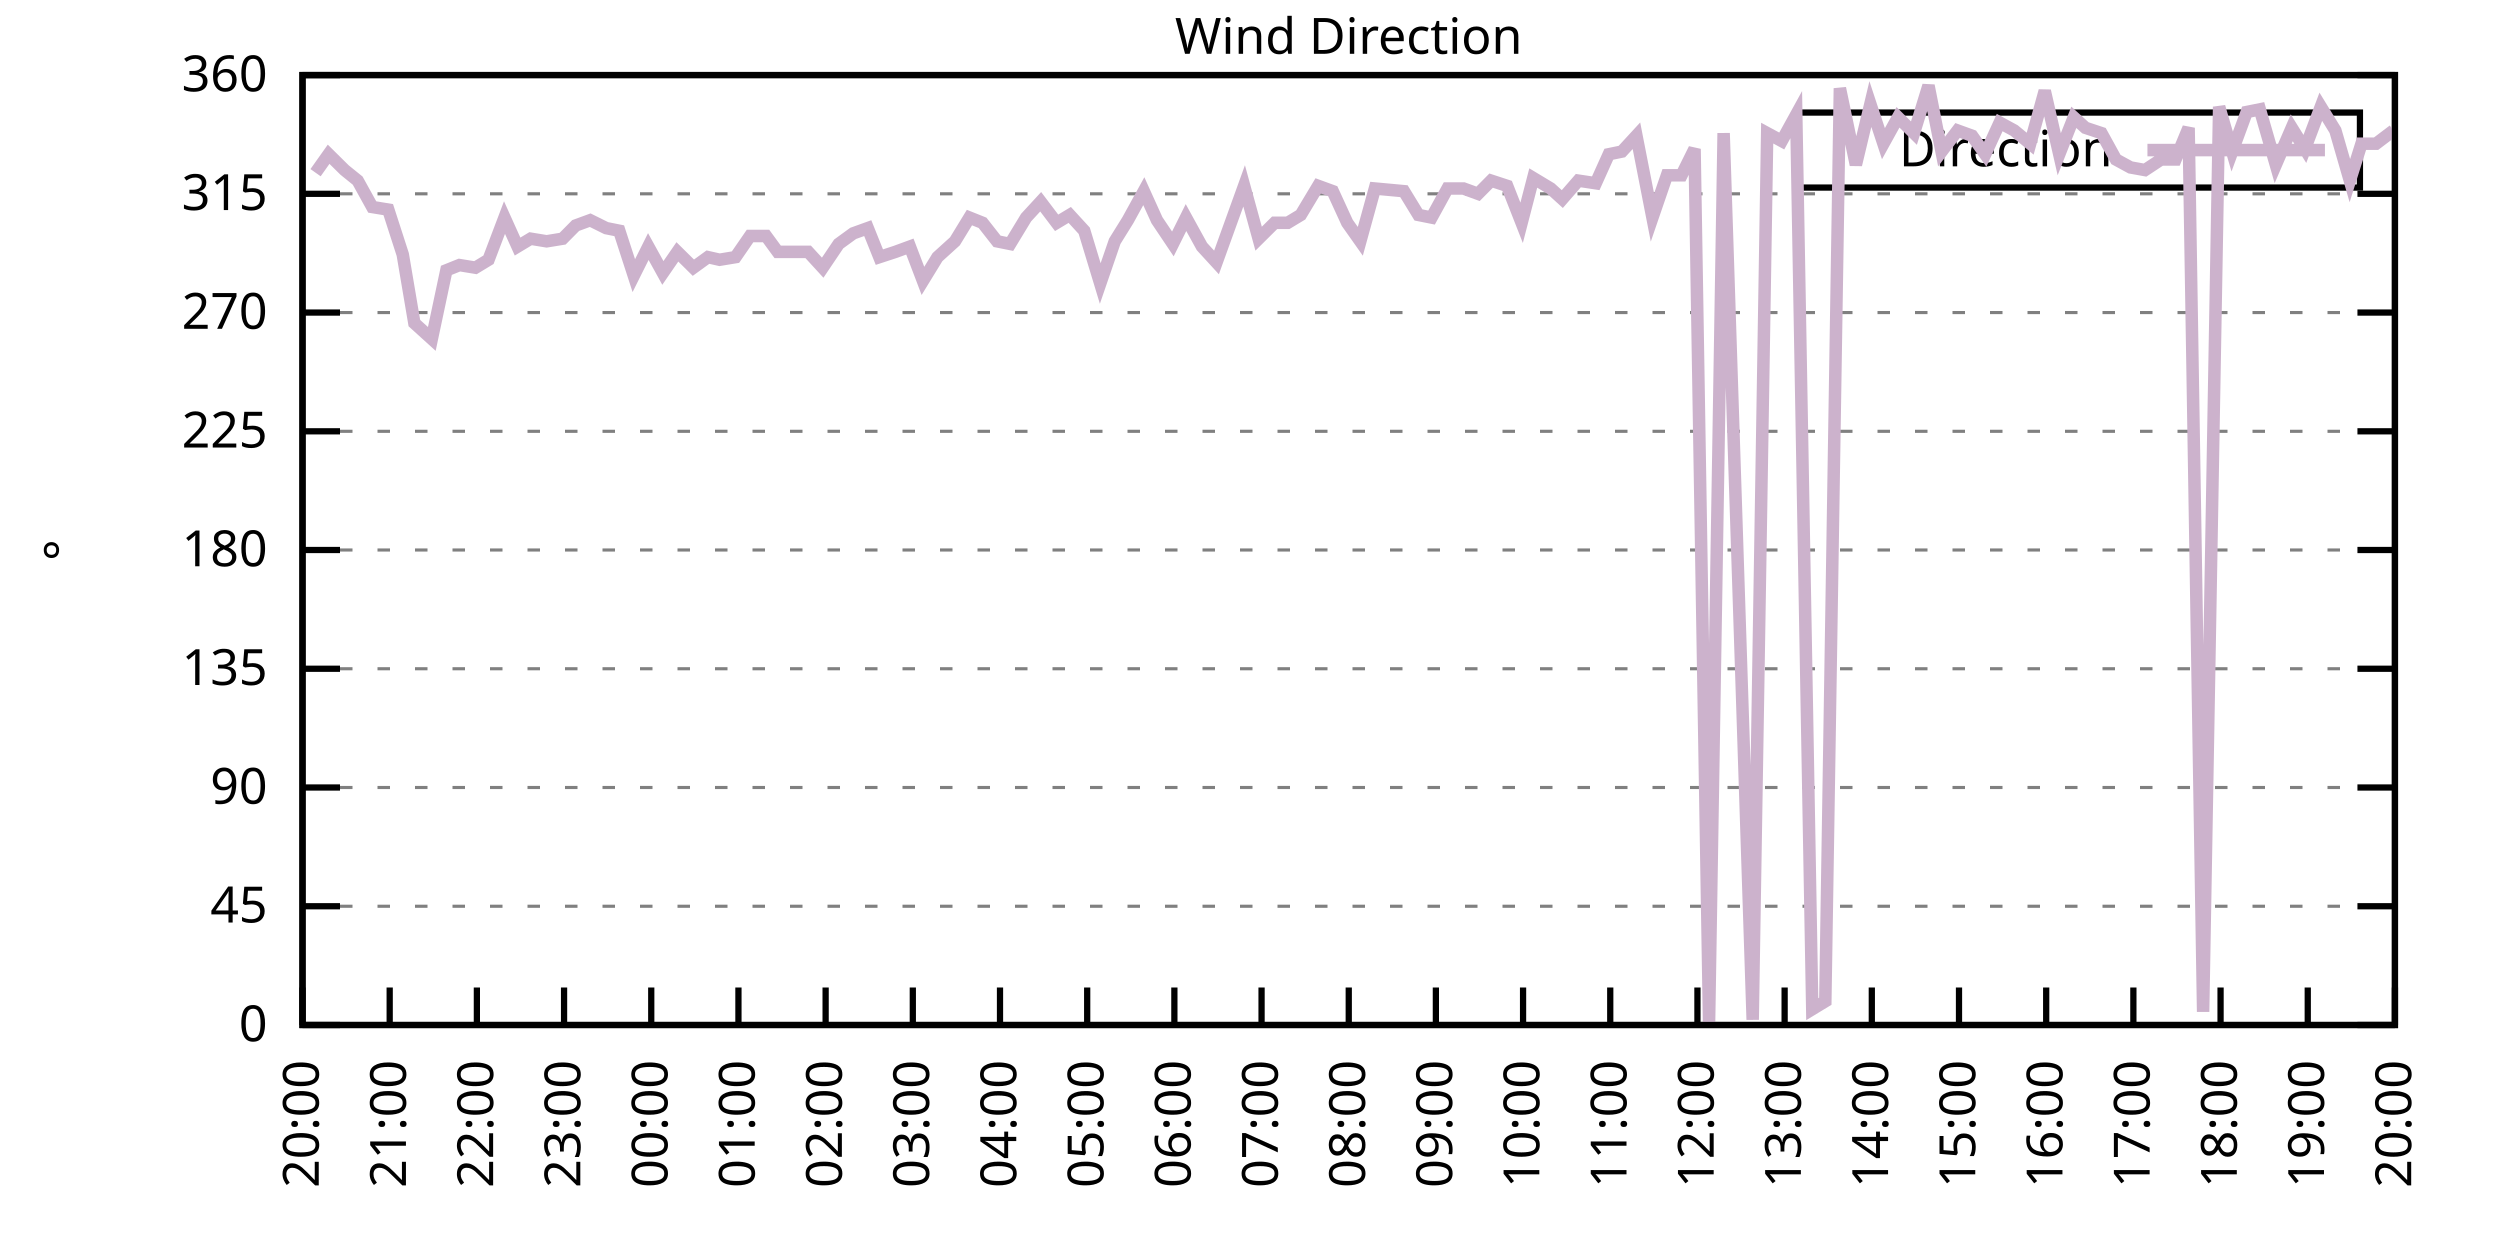
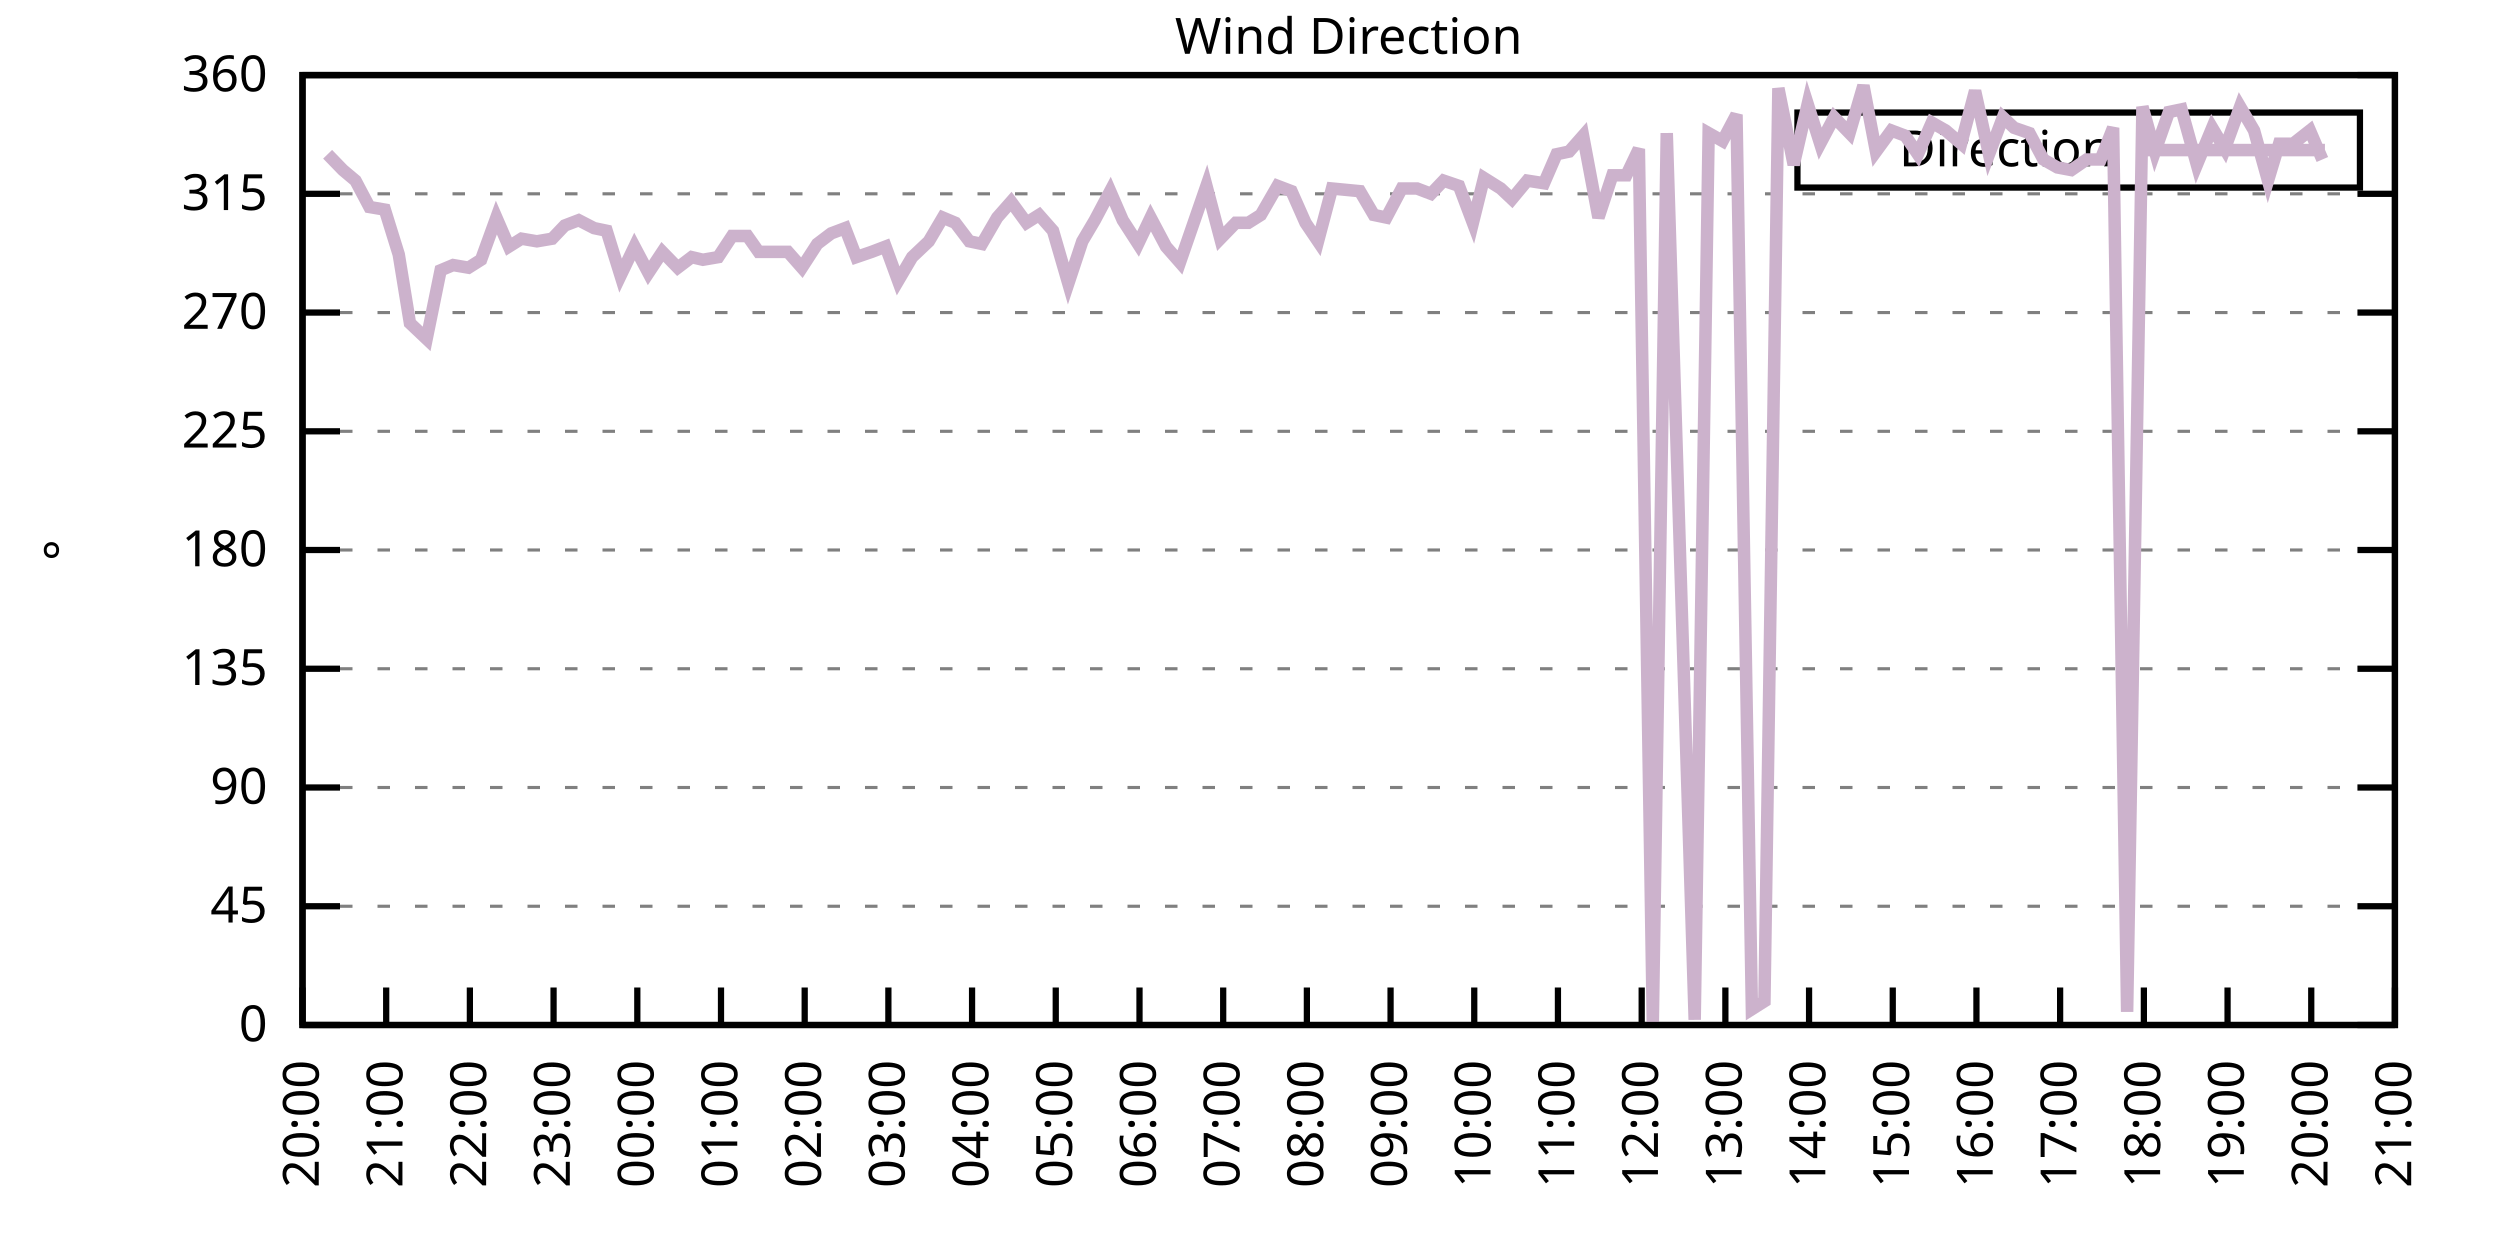
<svg xmlns="http://www.w3.org/2000/svg" xmlns:xlink="http://www.w3.org/1999/xlink" width="400" height="200" viewBox="0 0 400 200">
  <g id="gnuplot_canvas">
    <rect x="0" y="0" width="400" height="200" fill="none" />
    <defs>
      <circle id="gpDot" r="0.5" stroke-width="0.5" stroke="currentColor" />
      <path id="gpPt0" stroke-width="0.333" stroke="currentColor" d="M-1,0 h2 M0,-1 v2" />
      <path id="gpPt1" stroke-width="0.333" stroke="currentColor" d="M-1,-1 L1,1 M1,-1 L-1,1" />
      <path id="gpPt2" stroke-width="0.333" stroke="currentColor" d="M-1,0 L1,0 M0,-1 L0,1 M-1,-1 L1,1 M-1,1 L1,-1" />
      <rect id="gpPt3" stroke-width="0.333" stroke="currentColor" x="-1" y="-1" width="2" height="2" />
      <rect id="gpPt4" stroke-width="0.333" stroke="currentColor" fill="currentColor" x="-1" y="-1" width="2" height="2" />
      <circle id="gpPt5" stroke-width="0.333" stroke="currentColor" cx="0" cy="0" r="1" />
      <use xlink:href="#gpPt5" id="gpPt6" fill="currentColor" stroke="none" />
      <path id="gpPt7" stroke-width="0.333" stroke="currentColor" d="M0,-1.33 L-1.33,0.67 L1.33,0.67 z" />
      <use xlink:href="#gpPt7" id="gpPt8" fill="currentColor" stroke="none" />
      <use xlink:href="#gpPt7" id="gpPt9" stroke="currentColor" transform="rotate(180)" />
      <use xlink:href="#gpPt9" id="gpPt10" fill="currentColor" stroke="none" />
      <use xlink:href="#gpPt3" id="gpPt11" stroke="currentColor" transform="rotate(45)" />
      <use xlink:href="#gpPt11" id="gpPt12" fill="currentColor" stroke="none" />
      <path id="gpPt13" stroke-width="0.333" stroke="currentColor" d="M0,1.330 L1.265,0.411 L0.782,-1.067 L-0.782,-1.076 L-1.265,0.411 z" />
      <use xlink:href="#gpPt13" id="gpPt14" fill="currentColor" stroke="none" />
      <filter id="textbox" filterUnits="objectBoundingBox" x="0" y="0" height="1" width="1">
        <feFlood flood-color="white" flood-opacity="1" result="bgnd" />
        <feComposite in="SourceGraphic" in2="bgnd" operator="atop" />
      </filter>
      <filter id="greybox" filterUnits="objectBoundingBox" x="0" y="0" height="1" width="1">
        <feFlood flood-color="lightgrey" flood-opacity="1" result="grey" />
        <feComposite in="SourceGraphic" in2="grey" operator="atop" />
      </filter>
    </defs>
    <g fill="none" color="white" stroke="currentColor" stroke-width="1.00" stroke-linecap="butt" stroke-linejoin="miter">
</g>
    <g fill="none" color="black" stroke="currentColor" stroke-width="1.00" stroke-linecap="butt" stroke-linejoin="miter">
      <g stroke="none" shape-rendering="crispEdges">
        <polygon fill="rgb(255, 255, 255)" points="48.40,164.00 383.18,164.00 383.18,12.02 48.40,12.02 " />
      </g>
    </g>
    <g fill="none" color="black" stroke="currentColor" stroke-width="1.00" stroke-linecap="butt" stroke-linejoin="miter">
</g>
    <g fill="none" color="black" stroke="black" stroke-width="0.50" stroke-linecap="butt" stroke-linejoin="miter">
</g>
    <g fill="none" color="gray" stroke="currentColor" stroke-width="0.50" stroke-linecap="butt" stroke-linejoin="miter">
      <path stroke="gray" stroke-dasharray="2,4" class="gridline" d="M48.40,164.00 L383.19,164.00  " />
    </g>
    <g fill="none" color="gray" stroke="gray" stroke-width="1.00" stroke-linecap="butt" stroke-linejoin="miter">
</g>
    <g fill="none" color="black" stroke="currentColor" stroke-width="1.00" stroke-linecap="butt" stroke-linejoin="miter">
      <path stroke="black" d="M48.40,164.00 L54.40,164.00 M383.19,164.00 L377.19,164.00  " />
      <g transform="translate(42.80,166.60)" stroke="none" fill="black" font-family="Sans" font-size="8.00" text-anchor="end">
        <text>
          <tspan font-family="Sans"> 0</tspan>
        </text>
      </g>
    </g>
    <g fill="none" color="black" stroke="currentColor" stroke-width="1.00" stroke-linecap="butt" stroke-linejoin="miter">
</g>
    <g fill="none" color="black" stroke="black" stroke-width="0.50" stroke-linecap="butt" stroke-linejoin="miter">
</g>
    <g fill="none" color="gray" stroke="currentColor" stroke-width="0.50" stroke-linecap="butt" stroke-linejoin="miter">
      <path stroke="gray" stroke-dasharray="2,4" class="gridline" d="M48.40,145.00 L383.19,145.00  " />
    </g>
    <g fill="none" color="gray" stroke="gray" stroke-width="1.00" stroke-linecap="butt" stroke-linejoin="miter">
</g>
    <g fill="none" color="black" stroke="currentColor" stroke-width="1.00" stroke-linecap="butt" stroke-linejoin="miter">
      <path stroke="black" d="M48.40,145.00 L54.40,145.00 M383.19,145.00 L377.19,145.00  " />
      <g transform="translate(42.80,147.60)" stroke="none" fill="black" font-family="Sans" font-size="8.00" text-anchor="end">
        <text>
          <tspan font-family="Sans"> 45</tspan>
        </text>
      </g>
    </g>
    <g fill="none" color="black" stroke="currentColor" stroke-width="1.00" stroke-linecap="butt" stroke-linejoin="miter">
</g>
    <g fill="none" color="black" stroke="black" stroke-width="0.50" stroke-linecap="butt" stroke-linejoin="miter">
</g>
    <g fill="none" color="gray" stroke="currentColor" stroke-width="0.50" stroke-linecap="butt" stroke-linejoin="miter">
      <path stroke="gray" stroke-dasharray="2,4" class="gridline" d="M48.40,126.00 L383.19,126.00  " />
    </g>
    <g fill="none" color="gray" stroke="gray" stroke-width="1.00" stroke-linecap="butt" stroke-linejoin="miter">
</g>
    <g fill="none" color="black" stroke="currentColor" stroke-width="1.00" stroke-linecap="butt" stroke-linejoin="miter">
      <path stroke="black" d="M48.40,126.00 L54.40,126.00 M383.19,126.00 L377.19,126.00  " />
      <g transform="translate(42.80,128.60)" stroke="none" fill="black" font-family="Sans" font-size="8.00" text-anchor="end">
        <text>
          <tspan font-family="Sans"> 90</tspan>
        </text>
      </g>
    </g>
    <g fill="none" color="black" stroke="currentColor" stroke-width="1.00" stroke-linecap="butt" stroke-linejoin="miter">
</g>
    <g fill="none" color="black" stroke="black" stroke-width="0.50" stroke-linecap="butt" stroke-linejoin="miter">
</g>
    <g fill="none" color="gray" stroke="currentColor" stroke-width="0.50" stroke-linecap="butt" stroke-linejoin="miter">
      <path stroke="gray" stroke-dasharray="2,4" class="gridline" d="M48.40,107.00 L383.19,107.00  " />
    </g>
    <g fill="none" color="gray" stroke="gray" stroke-width="1.00" stroke-linecap="butt" stroke-linejoin="miter">
</g>
    <g fill="none" color="black" stroke="currentColor" stroke-width="1.00" stroke-linecap="butt" stroke-linejoin="miter">
      <path stroke="black" d="M48.40,107.00 L54.40,107.00 M383.19,107.00 L377.19,107.00  " />
      <g transform="translate(42.80,109.60)" stroke="none" fill="black" font-family="Sans" font-size="8.00" text-anchor="end">
        <text>
          <tspan font-family="Sans"> 135</tspan>
        </text>
      </g>
    </g>
    <g fill="none" color="black" stroke="currentColor" stroke-width="1.00" stroke-linecap="butt" stroke-linejoin="miter">
</g>
    <g fill="none" color="black" stroke="black" stroke-width="0.50" stroke-linecap="butt" stroke-linejoin="miter">
</g>
    <g fill="none" color="gray" stroke="currentColor" stroke-width="0.50" stroke-linecap="butt" stroke-linejoin="miter">
      <path stroke="gray" stroke-dasharray="2,4" class="gridline" d="M48.40,88.00 L383.19,88.00  " />
    </g>
    <g fill="none" color="gray" stroke="gray" stroke-width="1.00" stroke-linecap="butt" stroke-linejoin="miter">
</g>
    <g fill="none" color="black" stroke="currentColor" stroke-width="1.00" stroke-linecap="butt" stroke-linejoin="miter">
      <path stroke="black" d="M48.40,88.00 L54.40,88.00 M383.19,88.00 L377.19,88.00  " />
      <g transform="translate(42.80,90.60)" stroke="none" fill="black" font-family="Sans" font-size="8.00" text-anchor="end">
        <text>
          <tspan font-family="Sans"> 180</tspan>
        </text>
      </g>
    </g>
    <g fill="none" color="black" stroke="currentColor" stroke-width="1.00" stroke-linecap="butt" stroke-linejoin="miter">
</g>
    <g fill="none" color="black" stroke="black" stroke-width="0.50" stroke-linecap="butt" stroke-linejoin="miter">
</g>
    <g fill="none" color="gray" stroke="currentColor" stroke-width="0.50" stroke-linecap="butt" stroke-linejoin="miter">
      <path stroke="gray" stroke-dasharray="2,4" class="gridline" d="M48.40,69.01 L383.19,69.01  " />
    </g>
    <g fill="none" color="gray" stroke="gray" stroke-width="1.00" stroke-linecap="butt" stroke-linejoin="miter">
</g>
    <g fill="none" color="black" stroke="currentColor" stroke-width="1.00" stroke-linecap="butt" stroke-linejoin="miter">
      <path stroke="black" d="M48.40,69.01 L54.40,69.01 M383.19,69.01 L377.19,69.01  " />
      <g transform="translate(42.80,71.61)" stroke="none" fill="black" font-family="Sans" font-size="8.00" text-anchor="end">
        <text>
          <tspan font-family="Sans"> 225</tspan>
        </text>
      </g>
    </g>
    <g fill="none" color="black" stroke="currentColor" stroke-width="1.00" stroke-linecap="butt" stroke-linejoin="miter">
</g>
    <g fill="none" color="black" stroke="black" stroke-width="0.50" stroke-linecap="butt" stroke-linejoin="miter">
</g>
    <g fill="none" color="gray" stroke="currentColor" stroke-width="0.50" stroke-linecap="butt" stroke-linejoin="miter">
      <path stroke="gray" stroke-dasharray="2,4" class="gridline" d="M48.40,50.01 L383.19,50.01  " />
    </g>
    <g fill="none" color="gray" stroke="gray" stroke-width="1.00" stroke-linecap="butt" stroke-linejoin="miter">
</g>
    <g fill="none" color="black" stroke="currentColor" stroke-width="1.00" stroke-linecap="butt" stroke-linejoin="miter">
      <path stroke="black" d="M48.40,50.01 L54.40,50.01 M383.19,50.01 L377.19,50.01  " />
      <g transform="translate(42.80,52.61)" stroke="none" fill="black" font-family="Sans" font-size="8.00" text-anchor="end">
        <text>
          <tspan font-family="Sans"> 270</tspan>
        </text>
      </g>
    </g>
    <g fill="none" color="black" stroke="currentColor" stroke-width="1.00" stroke-linecap="butt" stroke-linejoin="miter">
</g>
    <g fill="none" color="black" stroke="black" stroke-width="0.50" stroke-linecap="butt" stroke-linejoin="miter">
</g>
    <g fill="none" color="gray" stroke="currentColor" stroke-width="0.50" stroke-linecap="butt" stroke-linejoin="miter">
      <path stroke="gray" stroke-dasharray="2,4" class="gridline" d="M48.40,31.01 L383.19,31.01  " />
    </g>
    <g fill="none" color="gray" stroke="gray" stroke-width="1.00" stroke-linecap="butt" stroke-linejoin="miter">
</g>
    <g fill="none" color="black" stroke="currentColor" stroke-width="1.00" stroke-linecap="butt" stroke-linejoin="miter">
      <path stroke="black" d="M48.40,31.01 L54.40,31.01 M383.19,31.01 L377.19,31.01  " />
      <g transform="translate(42.80,33.61)" stroke="none" fill="black" font-family="Sans" font-size="8.00" text-anchor="end">
        <text>
          <tspan font-family="Sans"> 315</tspan>
        </text>
      </g>
    </g>
    <g fill="none" color="black" stroke="currentColor" stroke-width="1.00" stroke-linecap="butt" stroke-linejoin="miter">
</g>
    <g fill="none" color="black" stroke="black" stroke-width="0.50" stroke-linecap="butt" stroke-linejoin="miter">
</g>
    <g fill="none" color="gray" stroke="currentColor" stroke-width="0.50" stroke-linecap="butt" stroke-linejoin="miter">
      <path stroke="gray" stroke-dasharray="2,4" class="gridline" d="M48.40,12.01 L383.19,12.01  " />
    </g>
    <g fill="none" color="gray" stroke="gray" stroke-width="1.00" stroke-linecap="butt" stroke-linejoin="miter">
</g>
    <g fill="none" color="black" stroke="currentColor" stroke-width="1.00" stroke-linecap="butt" stroke-linejoin="miter">
      <path stroke="black" d="M48.40,12.01 L54.40,12.01 M383.19,12.01 L377.19,12.01  " />
      <g transform="translate(42.80,14.61)" stroke="none" fill="black" font-family="Sans" font-size="8.00" text-anchor="end">
        <text>
          <tspan font-family="Sans"> 360</tspan>
        </text>
      </g>
    </g>
    <g fill="none" color="black" stroke="currentColor" stroke-width="1.00" stroke-linecap="butt" stroke-linejoin="miter">
      <path stroke="black" d="M48.40,164.00 L48.40,158.00  " />
      <g transform="translate(51.00,169.60) rotate(270.00)" stroke="none" fill="black" font-family="Sans" font-size="8.00" text-anchor="end">
        <text>
          <tspan font-family="Sans">20:00</tspan>
        </text>
      </g>
    </g>
    <g fill="none" color="black" stroke="currentColor" stroke-width="1.00" stroke-linecap="butt" stroke-linejoin="miter">
-       <path stroke="black" d="M62.35,164.00 L62.35,158.00  " />
-       <g transform="translate(64.95,169.60) rotate(270.00)" stroke="none" fill="black" font-family="Sans" font-size="8.00" text-anchor="end">
+       <path stroke="black" d="M61.79,164.00 L61.79,158.00  " />
+       <g transform="translate(64.39,169.60) rotate(270.00)" stroke="none" fill="black" font-family="Sans" font-size="8.00" text-anchor="end">
        <text>
          <tspan font-family="Sans">21:00</tspan>
        </text>
      </g>
    </g>
    <g fill="none" color="black" stroke="currentColor" stroke-width="1.00" stroke-linecap="butt" stroke-linejoin="miter">
-       <path stroke="black" d="M76.30,164.00 L76.30,158.00  " />
-       <g transform="translate(78.90,169.60) rotate(270.00)" stroke="none" fill="black" font-family="Sans" font-size="8.00" text-anchor="end">
+       <path stroke="black" d="M75.18,164.00 L75.18,158.00  " />
+       <g transform="translate(77.78,169.60) rotate(270.00)" stroke="none" fill="black" font-family="Sans" font-size="8.00" text-anchor="end">
        <text>
          <tspan font-family="Sans">22:00</tspan>
        </text>
      </g>
    </g>
    <g fill="none" color="black" stroke="currentColor" stroke-width="1.00" stroke-linecap="butt" stroke-linejoin="miter">
-       <path stroke="black" d="M90.25,164.00 L90.25,158.00  " />
-       <g transform="translate(92.85,169.60) rotate(270.00)" stroke="none" fill="black" font-family="Sans" font-size="8.00" text-anchor="end">
+       <path stroke="black" d="M88.57,164.00 L88.57,158.00  " />
+       <g transform="translate(91.17,169.60) rotate(270.00)" stroke="none" fill="black" font-family="Sans" font-size="8.00" text-anchor="end">
        <text>
          <tspan font-family="Sans">23:00</tspan>
        </text>
      </g>
    </g>
    <g fill="none" color="black" stroke="currentColor" stroke-width="1.00" stroke-linecap="butt" stroke-linejoin="miter">
-       <path stroke="black" d="M104.20,164.00 L104.20,158.00  " />
-       <g transform="translate(106.80,169.60) rotate(270.00)" stroke="none" fill="black" font-family="Sans" font-size="8.00" text-anchor="end">
+       <path stroke="black" d="M101.97,164.00 L101.97,158.00  " />
+       <g transform="translate(104.57,169.60) rotate(270.00)" stroke="none" fill="black" font-family="Sans" font-size="8.00" text-anchor="end">
        <text>
          <tspan font-family="Sans">00:00</tspan>
        </text>
      </g>
    </g>
    <g fill="none" color="black" stroke="currentColor" stroke-width="1.00" stroke-linecap="butt" stroke-linejoin="miter">
-       <path stroke="black" d="M118.15,164.00 L118.15,158.00  " />
-       <g transform="translate(120.75,169.60) rotate(270.00)" stroke="none" fill="black" font-family="Sans" font-size="8.00" text-anchor="end">
+       <path stroke="black" d="M115.36,164.00 L115.36,158.00  " />
+       <g transform="translate(117.96,169.60) rotate(270.00)" stroke="none" fill="black" font-family="Sans" font-size="8.00" text-anchor="end">
        <text>
          <tspan font-family="Sans">01:00</tspan>
        </text>
      </g>
    </g>
    <g fill="none" color="black" stroke="currentColor" stroke-width="1.00" stroke-linecap="butt" stroke-linejoin="miter">
-       <path stroke="black" d="M132.10,164.00 L132.10,158.00  " />
-       <g transform="translate(134.70,169.60) rotate(270.00)" stroke="none" fill="black" font-family="Sans" font-size="8.00" text-anchor="end">
+       <path stroke="black" d="M128.75,164.00 L128.75,158.00  " />
+       <g transform="translate(131.35,169.60) rotate(270.00)" stroke="none" fill="black" font-family="Sans" font-size="8.00" text-anchor="end">
        <text>
          <tspan font-family="Sans">02:00</tspan>
        </text>
      </g>
    </g>
    <g fill="none" color="black" stroke="currentColor" stroke-width="1.00" stroke-linecap="butt" stroke-linejoin="miter">
-       <path stroke="black" d="M146.05,164.00 L146.05,158.00  " />
-       <g transform="translate(148.65,169.60) rotate(270.00)" stroke="none" fill="black" font-family="Sans" font-size="8.00" text-anchor="end">
+       <path stroke="black" d="M142.14,164.00 L142.14,158.00  " />
+       <g transform="translate(144.74,169.60) rotate(270.00)" stroke="none" fill="black" font-family="Sans" font-size="8.00" text-anchor="end">
        <text>
          <tspan font-family="Sans">03:00</tspan>
        </text>
      </g>
    </g>
    <g fill="none" color="black" stroke="currentColor" stroke-width="1.00" stroke-linecap="butt" stroke-linejoin="miter">
-       <path stroke="black" d="M160.00,164.00 L160.00,158.00  " />
-       <g transform="translate(162.60,169.60) rotate(270.00)" stroke="none" fill="black" font-family="Sans" font-size="8.00" text-anchor="end">
+       <path stroke="black" d="M155.53,164.00 L155.53,158.00  " />
+       <g transform="translate(158.13,169.60) rotate(270.00)" stroke="none" fill="black" font-family="Sans" font-size="8.00" text-anchor="end">
        <text>
          <tspan font-family="Sans">04:00</tspan>
        </text>
      </g>
    </g>
    <g fill="none" color="black" stroke="currentColor" stroke-width="1.00" stroke-linecap="butt" stroke-linejoin="miter">
-       <path stroke="black" d="M173.95,164.00 L173.95,158.00  " />
-       <g transform="translate(176.55,169.60) rotate(270.00)" stroke="none" fill="black" font-family="Sans" font-size="8.00" text-anchor="end">
+       <path stroke="black" d="M168.92,164.00 L168.92,158.00  " />
+       <g transform="translate(171.52,169.60) rotate(270.00)" stroke="none" fill="black" font-family="Sans" font-size="8.00" text-anchor="end">
        <text>
          <tspan font-family="Sans">05:00</tspan>
        </text>
      </g>
    </g>
    <g fill="none" color="black" stroke="currentColor" stroke-width="1.00" stroke-linecap="butt" stroke-linejoin="miter">
-       <path stroke="black" d="M187.90,164.00 L187.90,158.00  " />
-       <g transform="translate(190.50,169.60) rotate(270.00)" stroke="none" fill="black" font-family="Sans" font-size="8.00" text-anchor="end">
+       <path stroke="black" d="M182.32,164.00 L182.32,158.00  " />
+       <g transform="translate(184.92,169.60) rotate(270.00)" stroke="none" fill="black" font-family="Sans" font-size="8.00" text-anchor="end">
        <text>
          <tspan font-family="Sans">06:00</tspan>
        </text>
      </g>
    </g>
    <g fill="none" color="black" stroke="currentColor" stroke-width="1.00" stroke-linecap="butt" stroke-linejoin="miter">
-       <path stroke="black" d="M201.85,164.00 L201.85,158.00  " />
-       <g transform="translate(204.45,169.60) rotate(270.00)" stroke="none" fill="black" font-family="Sans" font-size="8.00" text-anchor="end">
+       <path stroke="black" d="M195.71,164.00 L195.71,158.00  " />
+       <g transform="translate(198.31,169.60) rotate(270.00)" stroke="none" fill="black" font-family="Sans" font-size="8.00" text-anchor="end">
        <text>
          <tspan font-family="Sans">07:00</tspan>
        </text>
      </g>
    </g>
    <g fill="none" color="black" stroke="currentColor" stroke-width="1.00" stroke-linecap="butt" stroke-linejoin="miter">
-       <path stroke="black" d="M215.80,164.00 L215.80,158.00  " />
-       <g transform="translate(218.40,169.60) rotate(270.00)" stroke="none" fill="black" font-family="Sans" font-size="8.00" text-anchor="end">
+       <path stroke="black" d="M209.10,164.00 L209.10,158.00  " />
+       <g transform="translate(211.70,169.60) rotate(270.00)" stroke="none" fill="black" font-family="Sans" font-size="8.00" text-anchor="end">
        <text>
          <tspan font-family="Sans">08:00</tspan>
        </text>
      </g>
    </g>
    <g fill="none" color="black" stroke="currentColor" stroke-width="1.00" stroke-linecap="butt" stroke-linejoin="miter">
-       <path stroke="black" d="M229.74,164.00 L229.74,158.00  " />
-       <g transform="translate(232.34,169.60) rotate(270.00)" stroke="none" fill="black" font-family="Sans" font-size="8.00" text-anchor="end">
+       <path stroke="black" d="M222.49,164.00 L222.49,158.00  " />
+       <g transform="translate(225.09,169.60) rotate(270.00)" stroke="none" fill="black" font-family="Sans" font-size="8.00" text-anchor="end">
        <text>
          <tspan font-family="Sans">09:00</tspan>
        </text>
      </g>
    </g>
    <g fill="none" color="black" stroke="currentColor" stroke-width="1.00" stroke-linecap="butt" stroke-linejoin="miter">
-       <path stroke="black" d="M243.69,164.00 L243.69,158.00  " />
-       <g transform="translate(246.29,169.60) rotate(270.00)" stroke="none" fill="black" font-family="Sans" font-size="8.00" text-anchor="end">
+       <path stroke="black" d="M235.88,164.00 L235.88,158.00  " />
+       <g transform="translate(238.48,169.60) rotate(270.00)" stroke="none" fill="black" font-family="Sans" font-size="8.00" text-anchor="end">
        <text>
          <tspan font-family="Sans">10:00</tspan>
        </text>
      </g>
    </g>
    <g fill="none" color="black" stroke="currentColor" stroke-width="1.00" stroke-linecap="butt" stroke-linejoin="miter">
-       <path stroke="black" d="M257.64,164.00 L257.64,158.00  " />
-       <g transform="translate(260.24,169.60) rotate(270.00)" stroke="none" fill="black" font-family="Sans" font-size="8.00" text-anchor="end">
+       <path stroke="black" d="M249.27,164.00 L249.27,158.00  " />
+       <g transform="translate(251.87,169.60) rotate(270.00)" stroke="none" fill="black" font-family="Sans" font-size="8.00" text-anchor="end">
        <text>
          <tspan font-family="Sans">11:00</tspan>
        </text>
      </g>
    </g>
    <g fill="none" color="black" stroke="currentColor" stroke-width="1.00" stroke-linecap="butt" stroke-linejoin="miter">
-       <path stroke="black" d="M271.59,164.00 L271.59,158.00  " />
-       <g transform="translate(274.19,169.60) rotate(270.00)" stroke="none" fill="black" font-family="Sans" font-size="8.00" text-anchor="end">
+       <path stroke="black" d="M262.67,164.00 L262.67,158.00  " />
+       <g transform="translate(265.27,169.60) rotate(270.00)" stroke="none" fill="black" font-family="Sans" font-size="8.00" text-anchor="end">
        <text>
          <tspan font-family="Sans">12:00</tspan>
        </text>
      </g>
    </g>
    <g fill="none" color="black" stroke="currentColor" stroke-width="1.00" stroke-linecap="butt" stroke-linejoin="miter">
-       <path stroke="black" d="M285.54,164.00 L285.54,158.00  " />
-       <g transform="translate(288.14,169.60) rotate(270.00)" stroke="none" fill="black" font-family="Sans" font-size="8.00" text-anchor="end">
+       <path stroke="black" d="M276.06,164.00 L276.06,158.00  " />
+       <g transform="translate(278.66,169.60) rotate(270.00)" stroke="none" fill="black" font-family="Sans" font-size="8.00" text-anchor="end">
        <text>
          <tspan font-family="Sans">13:00</tspan>
        </text>
      </g>
    </g>
    <g fill="none" color="black" stroke="currentColor" stroke-width="1.00" stroke-linecap="butt" stroke-linejoin="miter">
-       <path stroke="black" d="M299.49,164.00 L299.49,158.00  " />
-       <g transform="translate(302.09,169.60) rotate(270.00)" stroke="none" fill="black" font-family="Sans" font-size="8.00" text-anchor="end">
+       <path stroke="black" d="M289.45,164.00 L289.45,158.00  " />
+       <g transform="translate(292.05,169.60) rotate(270.00)" stroke="none" fill="black" font-family="Sans" font-size="8.00" text-anchor="end">
        <text>
          <tspan font-family="Sans">14:00</tspan>
        </text>
      </g>
    </g>
    <g fill="none" color="black" stroke="currentColor" stroke-width="1.00" stroke-linecap="butt" stroke-linejoin="miter">
-       <path stroke="black" d="M313.44,164.00 L313.44,158.00  " />
-       <g transform="translate(316.04,169.60) rotate(270.00)" stroke="none" fill="black" font-family="Sans" font-size="8.00" text-anchor="end">
+       <path stroke="black" d="M302.84,164.00 L302.84,158.00  " />
+       <g transform="translate(305.44,169.60) rotate(270.00)" stroke="none" fill="black" font-family="Sans" font-size="8.00" text-anchor="end">
        <text>
          <tspan font-family="Sans">15:00</tspan>
        </text>
      </g>
    </g>
    <g fill="none" color="black" stroke="currentColor" stroke-width="1.00" stroke-linecap="butt" stroke-linejoin="miter">
-       <path stroke="black" d="M327.39,164.00 L327.39,158.00  " />
-       <g transform="translate(329.99,169.60) rotate(270.00)" stroke="none" fill="black" font-family="Sans" font-size="8.00" text-anchor="end">
+       <path stroke="black" d="M316.23,164.00 L316.23,158.00  " />
+       <g transform="translate(318.83,169.60) rotate(270.00)" stroke="none" fill="black" font-family="Sans" font-size="8.00" text-anchor="end">
        <text>
          <tspan font-family="Sans">16:00</tspan>
        </text>
      </g>
    </g>
    <g fill="none" color="black" stroke="currentColor" stroke-width="1.00" stroke-linecap="butt" stroke-linejoin="miter">
-       <path stroke="black" d="M341.34,164.00 L341.34,158.00  " />
-       <g transform="translate(343.94,169.60) rotate(270.00)" stroke="none" fill="black" font-family="Sans" font-size="8.00" text-anchor="end">
+       <path stroke="black" d="M329.62,164.00 L329.62,158.00  " />
+       <g transform="translate(332.22,169.60) rotate(270.00)" stroke="none" fill="black" font-family="Sans" font-size="8.00" text-anchor="end">
        <text>
          <tspan font-family="Sans">17:00</tspan>
        </text>
      </g>
    </g>
    <g fill="none" color="black" stroke="currentColor" stroke-width="1.00" stroke-linecap="butt" stroke-linejoin="miter">
-       <path stroke="black" d="M355.29,164.00 L355.29,158.00  " />
-       <g transform="translate(357.89,169.60) rotate(270.00)" stroke="none" fill="black" font-family="Sans" font-size="8.00" text-anchor="end">
+       <path stroke="black" d="M343.02,164.00 L343.02,158.00  " />
+       <g transform="translate(345.62,169.60) rotate(270.00)" stroke="none" fill="black" font-family="Sans" font-size="8.00" text-anchor="end">
        <text>
          <tspan font-family="Sans">18:00</tspan>
        </text>
      </g>
    </g>
    <g fill="none" color="black" stroke="currentColor" stroke-width="1.00" stroke-linecap="butt" stroke-linejoin="miter">
-       <path stroke="black" d="M369.24,164.00 L369.24,158.00  " />
-       <g transform="translate(371.84,169.60) rotate(270.00)" stroke="none" fill="black" font-family="Sans" font-size="8.00" text-anchor="end">
+       <path stroke="black" d="M356.41,164.00 L356.41,158.00  " />
+       <g transform="translate(359.01,169.60) rotate(270.00)" stroke="none" fill="black" font-family="Sans" font-size="8.00" text-anchor="end">
        <text>
          <tspan font-family="Sans">19:00</tspan>
+         </text>
+       </g>
+     </g>
+     <g fill="none" color="black" stroke="currentColor" stroke-width="1.00" stroke-linecap="butt" stroke-linejoin="miter">
+       <path stroke="black" d="M369.80,164.00 L369.80,158.00  " />
+       <g transform="translate(372.40,169.60) rotate(270.00)" stroke="none" fill="black" font-family="Sans" font-size="8.00" text-anchor="end">
+         <text>
+           <tspan font-family="Sans">20:00</tspan>
        </text>
      </g>
    </g>
    <g fill="none" color="black" stroke="currentColor" stroke-width="1.00" stroke-linecap="butt" stroke-linejoin="miter">
      <path stroke="black" d="M383.19,164.00 L383.19,158.00  " />
      <g transform="translate(385.79,169.60) rotate(270.00)" stroke="none" fill="black" font-family="Sans" font-size="8.00" text-anchor="end">
        <text>
-           <tspan font-family="Sans">20:00</tspan>
+           <tspan font-family="Sans">21:00</tspan>
        </text>
      </g>
    </g>
    <g fill="none" color="black" stroke="currentColor" stroke-width="1.00" stroke-linecap="butt" stroke-linejoin="miter">
</g>
    <g fill="none" color="black" stroke="currentColor" stroke-width="1.00" stroke-linecap="butt" stroke-linejoin="miter">
      <path stroke="black" d="M48.40,12.01 L48.40,164.00 L383.19,164.00 L383.19,12.01 L48.40,12.01 Z  " />
    </g>
    <g fill="none" color="black" stroke="currentColor" stroke-width="1.00" stroke-linecap="butt" stroke-linejoin="miter">
</g>
    <g fill="none" color="black" stroke="currentColor" stroke-width="1.00" stroke-linecap="butt" stroke-linejoin="miter">
      <path stroke="black" d="M287.59,30.01 L287.59,18.01 L377.59,18.01 L377.59,30.01 L287.59,30.01 Z  " />
    </g>
    <g id="Wind_direction_plot_1">
      <g fill="none" color="white" stroke="black" stroke-width="2.00" stroke-linecap="butt" stroke-linejoin="miter">
</g>
      <g fill="none" color="black" stroke="currentColor" stroke-width="2.00" stroke-linecap="butt" stroke-linejoin="miter">
        <g transform="translate(337.99,26.61)" stroke="none" fill="black" font-family="Sans" font-size="8.00" text-anchor="end">
          <text>
            <tspan font-family="Sans">Direction</tspan>
          </text>
        </g>
      </g>
      <g fill="none" color="black" stroke="currentColor" stroke-width="2.00" stroke-linecap="butt" stroke-linejoin="miter">
-         <path stroke="rgb(204, 178, 204)" d="M343.59,24.01 L371.99,24.01 M50.49,27.63 L52.58,24.68 L55.14,27.21 L57.23,28.90 L59.56,33.12 L62.12,33.54   L64.44,40.72 L66.30,51.70 L69.09,54.23 L71.42,43.25 L73.51,42.41 L76.07,42.83 L78.16,41.56 L80.72,34.81   L82.81,39.45 L84.90,38.19 L87.46,38.61 L90.02,38.19 L92.11,36.08 L94.43,35.23 L96.99,36.50 L99.08,36.92   L101.41,44.10 L103.73,39.45 L106.06,43.67 L108.38,40.30 L110.94,42.83 L113.27,41.14 L115.13,41.56 L117.68,41.14   L120.01,37.76 L122.57,37.76 L124.43,40.30 L127.22,40.30 L129.31,40.30 L131.63,42.83 L134.19,39.03 L136.51,37.34   L138.84,36.50 L140.70,41.14 L143.26,40.30 L145.58,39.45 L147.67,44.94 L150.00,41.14 L152.79,38.61 L155.11,34.81   L157.21,35.65 L159.53,38.61 L161.62,39.03 L164.18,34.81 L166.51,32.28 L169.06,35.65 L171.16,34.39 L173.48,36.92   L176.04,45.36 L178.36,38.61 L180.46,35.23 L183.01,30.59 L185.11,35.23 L187.66,39.03 L189.76,34.81 L192.31,39.45   L194.64,41.99 L199.06,29.74 L201.38,38.19 L203.94,35.65 L206.03,35.65 L208.12,34.39 L210.91,29.74 L213.24,30.59   L215.56,35.65 L217.65,38.61 L219.98,30.16 L224.63,30.59 L226.95,34.39 L229.05,34.81 L231.60,30.16 L234.16,30.16   L236.49,31.01 L238.58,28.90 L241.14,29.74 L243.46,35.65 L245.32,28.48 L248.11,30.16 L249.97,31.85 L252.53,28.90   L255.32,29.32 L257.41,24.68 L259.50,24.25 L261.83,21.72 L264.39,34.81 L266.71,28.05 L269.04,28.05 L271.13,23.83   L273.45,163.58 L275.78,21.30 L280.43,163.16 L282.75,21.30 L285.08,22.56 L287.40,18.34 L289.96,161.47 L292.05,160.20   L294.38,14.12 L296.94,26.36 L299.26,16.65 L301.35,22.99 L303.68,18.77 L306.23,21.30 L308.56,13.70 L310.65,24.25   L313.21,20.88 L315.53,21.72 L317.63,24.68 L319.95,19.61 L322.28,20.88 L324.83,22.99 L327.16,14.54 L329.48,24.68   L331.81,18.77 L333.67,20.45 L336.23,21.30 L338.55,25.52 L340.88,26.79 L343.20,27.21 L345.76,25.52 L348.08,25.52   L350.18,20.45 L352.50,161.89 L355.06,17.08 L357.15,24.25 L359.48,17.92 L361.57,17.50 L364.13,26.36 L366.68,20.45   L368.78,23.83 L371.33,17.08 L373.66,20.88 L375.98,28.90 L377.84,22.99 L380.17,22.99 L382.96,20.88  " />
+         <path stroke="rgb(204, 178, 204)" d="M343.59,24.01 L371.99,24.01 M52.42,24.68 L54.87,27.21 L56.88,28.90 L59.11,33.12 L61.57,33.54 L63.80,40.72   L65.59,51.70 L68.26,54.23 L70.50,43.25 L72.50,42.41 L74.96,42.83 L76.97,41.56 L79.42,34.81 L81.43,39.45   L83.44,38.19 L85.90,38.61 L88.35,38.19 L90.36,36.08 L92.59,35.23 L95.05,36.50 L97.06,36.92 L99.29,44.10   L101.52,39.45 L103.75,43.67 L105.98,40.30 L108.44,42.83 L110.67,41.14 L112.46,41.56 L114.91,41.14 L117.14,37.76   L119.60,37.76 L121.38,40.30 L124.06,40.30 L126.07,40.30 L128.30,42.83 L130.76,39.03 L132.99,37.34 L135.22,36.50   L137.01,41.14 L139.46,40.30 L141.69,39.45 L143.70,44.94 L145.94,41.14 L148.61,38.61 L150.85,34.81 L152.85,35.65   L155.09,38.61 L157.10,39.03 L159.55,34.81 L161.78,32.28 L164.24,35.65 L166.25,34.39 L168.48,36.92 L170.93,45.36   L173.17,38.61 L175.17,35.23 L177.63,30.59 L179.64,35.23 L182.09,39.03 L184.10,34.81 L186.56,39.45 L188.79,41.99   L193.03,29.74 L195.26,38.19 L197.72,35.65 L199.73,35.65 L201.73,34.39 L204.41,29.74 L206.64,30.59 L208.88,35.65   L210.88,38.61 L213.12,30.16 L217.58,30.59 L219.81,34.39 L221.82,34.81 L224.28,30.16 L226.73,30.16 L228.96,31.01   L230.97,28.90 L233.43,29.74 L235.66,35.65 L237.44,28.48 L240.12,30.16 L241.91,31.85 L244.36,28.90 L247.04,29.32   L249.05,24.68 L251.06,24.25 L253.29,21.72 L255.75,34.81 L257.98,28.05 L260.21,28.05 L262.22,23.83 L264.45,163.58   L266.68,21.30 L271.15,163.16 L273.38,21.30 L275.61,22.56 L277.84,18.34 L280.30,161.47 L282.31,160.20 L284.54,14.12   L286.99,26.36 L289.23,16.65 L291.23,22.99 L293.47,18.77 L295.92,21.30 L298.15,13.70 L300.16,24.25 L302.62,20.88   L304.85,21.72 L306.86,24.68 L309.09,19.61 L311.32,20.88 L313.78,22.99 L316.01,14.54 L318.24,24.68 L320.47,18.77   L322.26,20.45 L324.71,21.30 L326.95,25.52 L329.18,26.79 L331.41,27.21 L333.86,25.52 L336.10,25.52 L338.10,20.45   L340.34,161.89 L342.79,17.08 L344.80,24.25 L347.03,17.92 L349.04,17.50 L351.50,26.36 L353.95,20.45 L355.96,23.83   L358.42,17.08 L360.65,20.88 L362.88,28.90 L364.66,22.99 L366.90,22.99 L369.58,20.88 L371.58,25.52  " />
      </g>
    </g>
    <g fill="none" color="black" stroke="currentColor" stroke-width="2.00" stroke-linecap="butt" stroke-linejoin="miter">
</g>
    <g fill="none" color="black" stroke="black" stroke-width="1.00" stroke-linecap="butt" stroke-linejoin="miter">
</g>
    <g fill="none" color="black" stroke="currentColor" stroke-width="1.00" stroke-linecap="butt" stroke-linejoin="miter">
      <path stroke="black" d="M48.40,12.01 L48.40,164.00 L383.19,164.00 L383.19,12.01 L48.40,12.01 Z  " />
      <g transform="translate(12.80,88.01) rotate(270.00)" stroke="none" fill="black" font-family="Sans" font-size="8.00" text-anchor="middle">
        <text>
          <tspan font-family="Sans">°</tspan>
        </text>
      </g>
    </g>
    <g fill="none" color="black" stroke="currentColor" stroke-width="1.00" stroke-linecap="butt" stroke-linejoin="miter">
</g>
    <g fill="none" color="black" stroke="currentColor" stroke-width="1.00" stroke-linecap="butt" stroke-linejoin="miter">
      <g transform="translate(215.79,8.61)" stroke="none" fill="black" font-family="Sans" font-size="8.00" text-anchor="middle">
        <text>
          <tspan font-family="Sans">Wind Direction</tspan>
        </text>
      </g>
    </g>
    <g fill="none" color="black" stroke="currentColor" stroke-width="1.00" stroke-linecap="butt" stroke-linejoin="miter">
</g>
  </g>
</svg>
